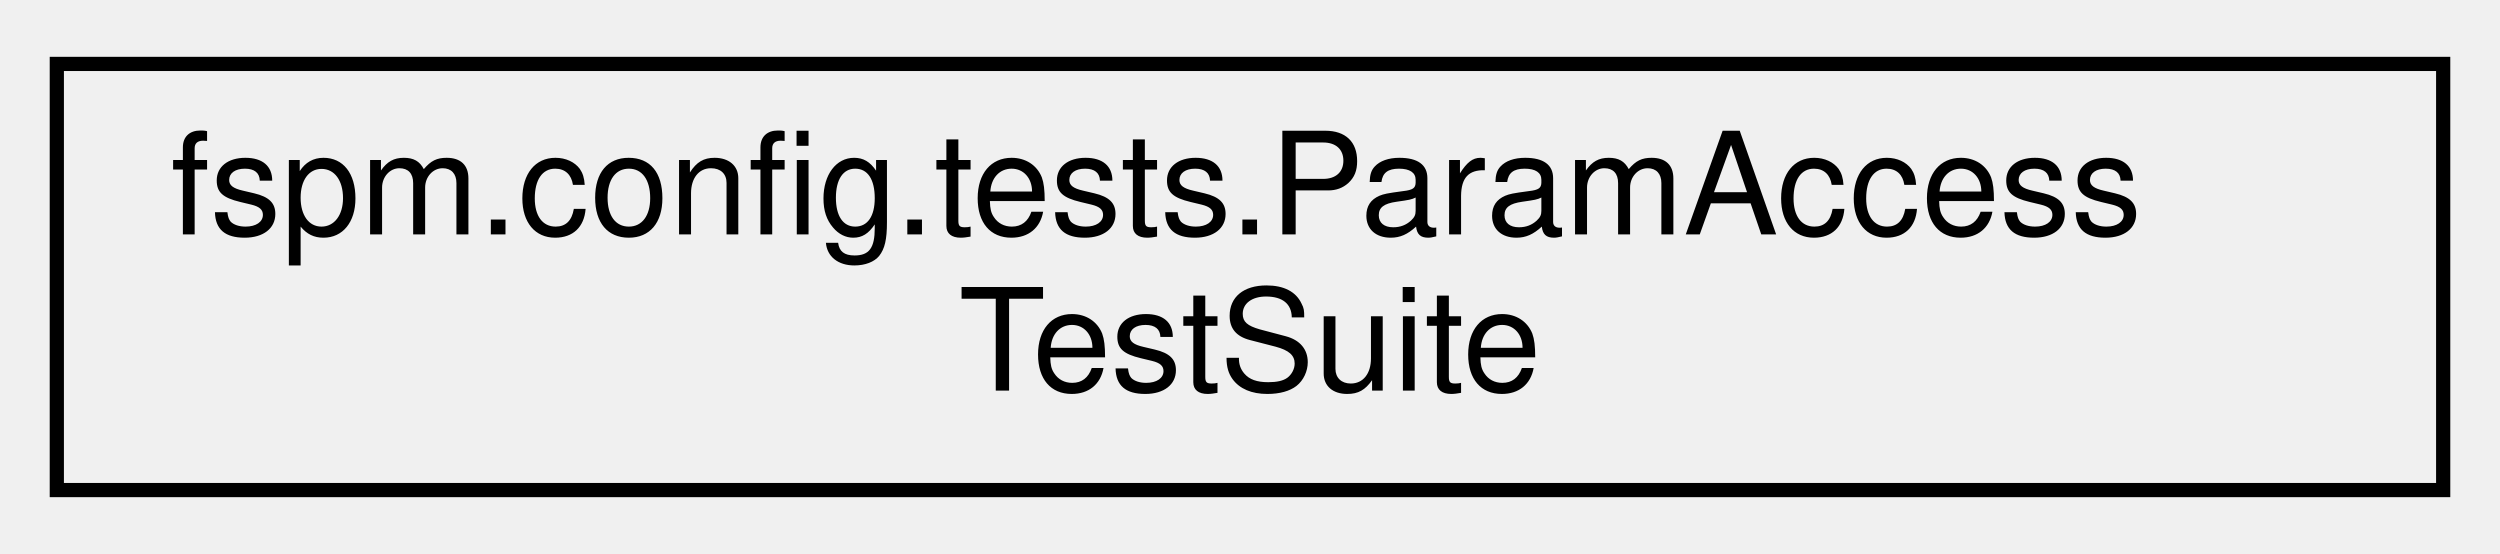
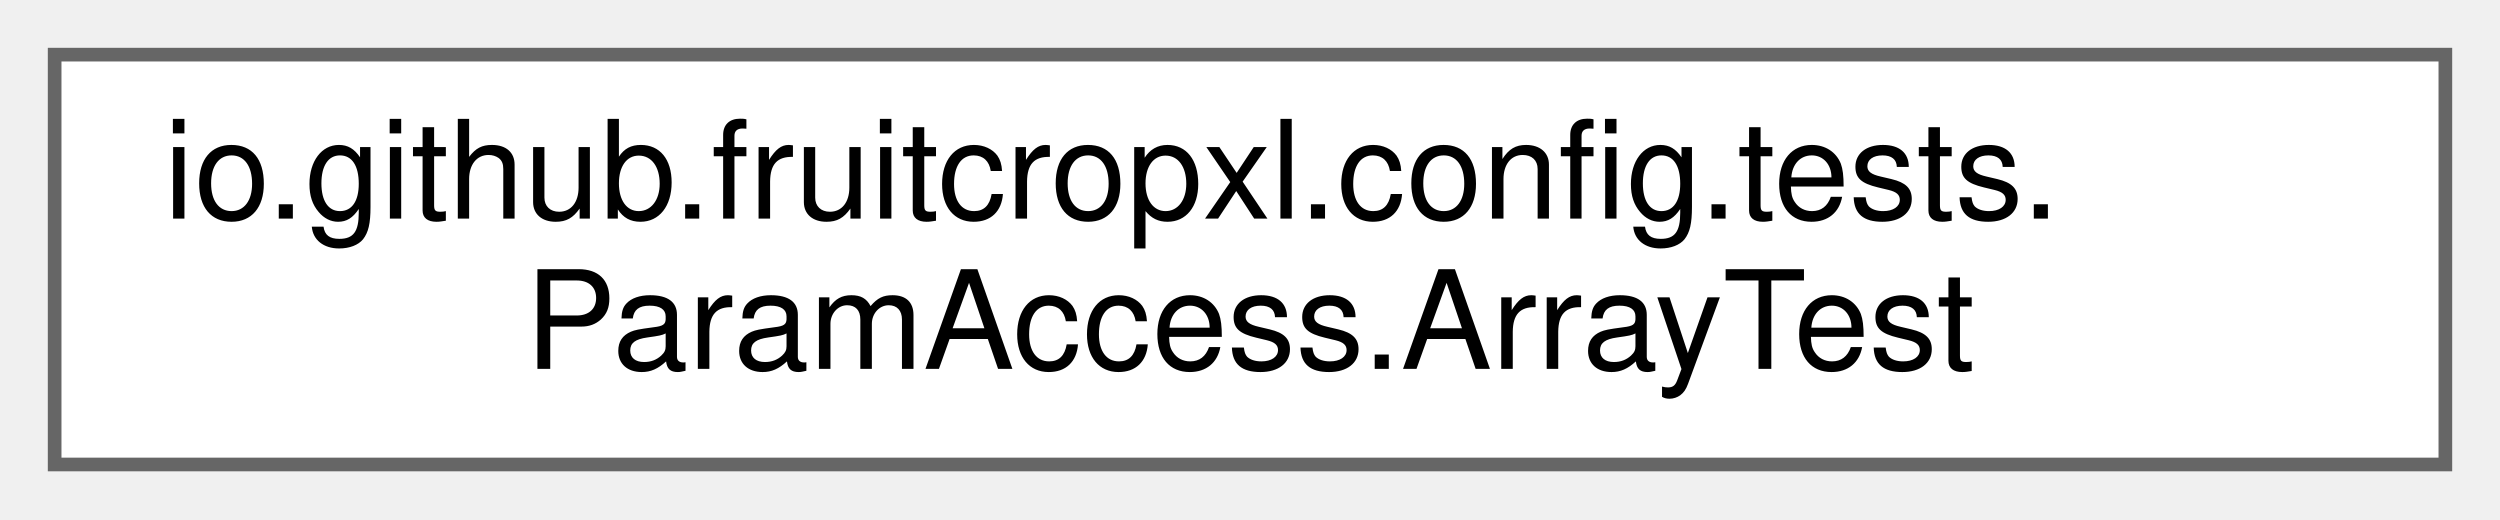
- <svg xmlns="http://www.w3.org/2000/svg" xmlns:xlink="http://www.w3.org/1999/xlink" width="176pt" height="39pt" viewBox="0.00 0.00 176.00 39.00">
-   <g id="graph0" class="graph" transform="scale(1 1) rotate(0) translate(4 35)">
-     <g id="node1" class="node">
-       <g id="a_node1">
-         <a xlink:href="classfspm_1_1config_1_1tests_1_1ParamAccessTestSuite.html" target="_top" xlink:title=" ">
-           <polygon fill="none" stroke="black" points="0,-0.5 0,-30.5 168,-30.5 168,-0.5 0,-0.5" />
-           <text text-anchor="start" x="8" y="-18.5" font-family="Helvetica,sans-Serif" font-size="10.00">fspm.config.tests.ParamAccess</text>
-           <text text-anchor="middle" x="84" y="-7.5" font-family="Helvetica,sans-Serif" font-size="10.00">TestSuite</text>
+ <svg xmlns="http://www.w3.org/2000/svg" xmlns:xlink="http://www.w3.org/1999/xlink" width="183pt" height="38pt" viewBox="0.00 0.00 183.00 38.00">
+   <g id="graph0" class="graph" transform="scale(1 1) rotate(0) translate(4 34)">
+     <g id="Node000000" class="node">
+       <g id="a_Node000000">
+         <a xlink:href="classio_1_1github_1_1fruitcropxl_1_1config_1_1tests_1_1ParamAccess_1_1ArrayTest.html" target="_top" xlink:title=" ">
+           <polygon fill="white" stroke="#666666" points="175,-30 0,-30 0,0 175,0 175,-30" />
+           <text text-anchor="start" x="8" y="-18" font-family="Helvetica,sans-Serif" font-size="10.00">io.github.fruitcropxl.config.tests.</text>
+           <text text-anchor="middle" x="87.5" y="-7" font-family="Helvetica,sans-Serif" font-size="10.00">ParamAccess.ArrayTest</text>
        </a>
      </g>
    </g>
  </g>
</svg>
